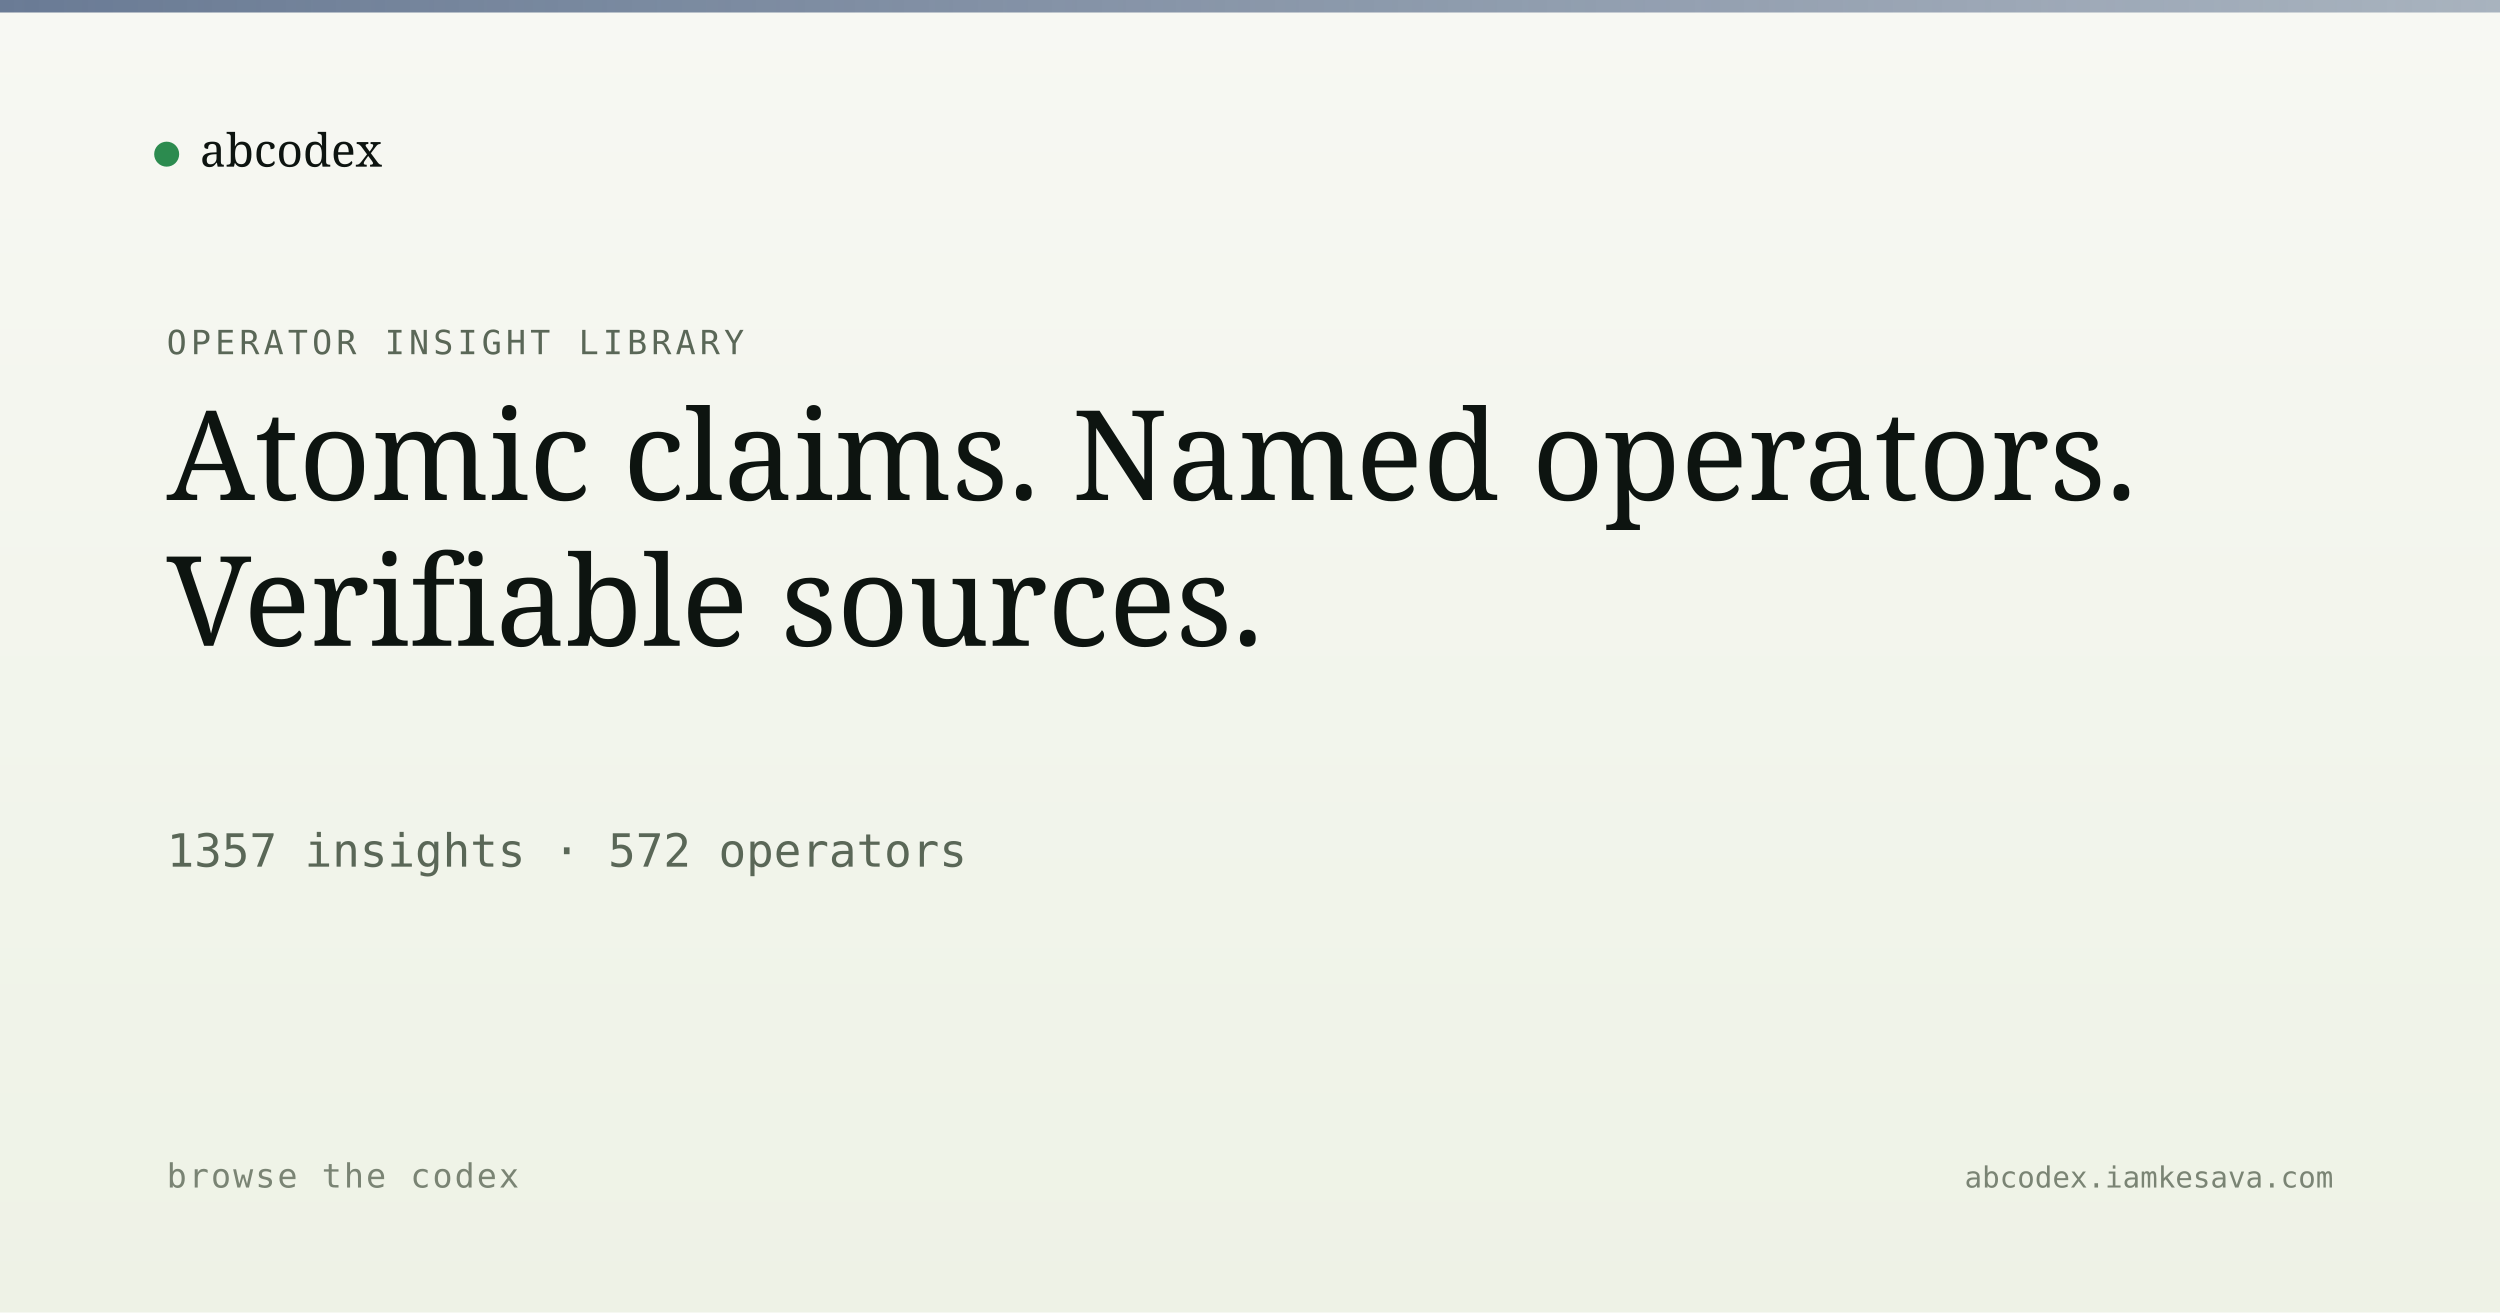
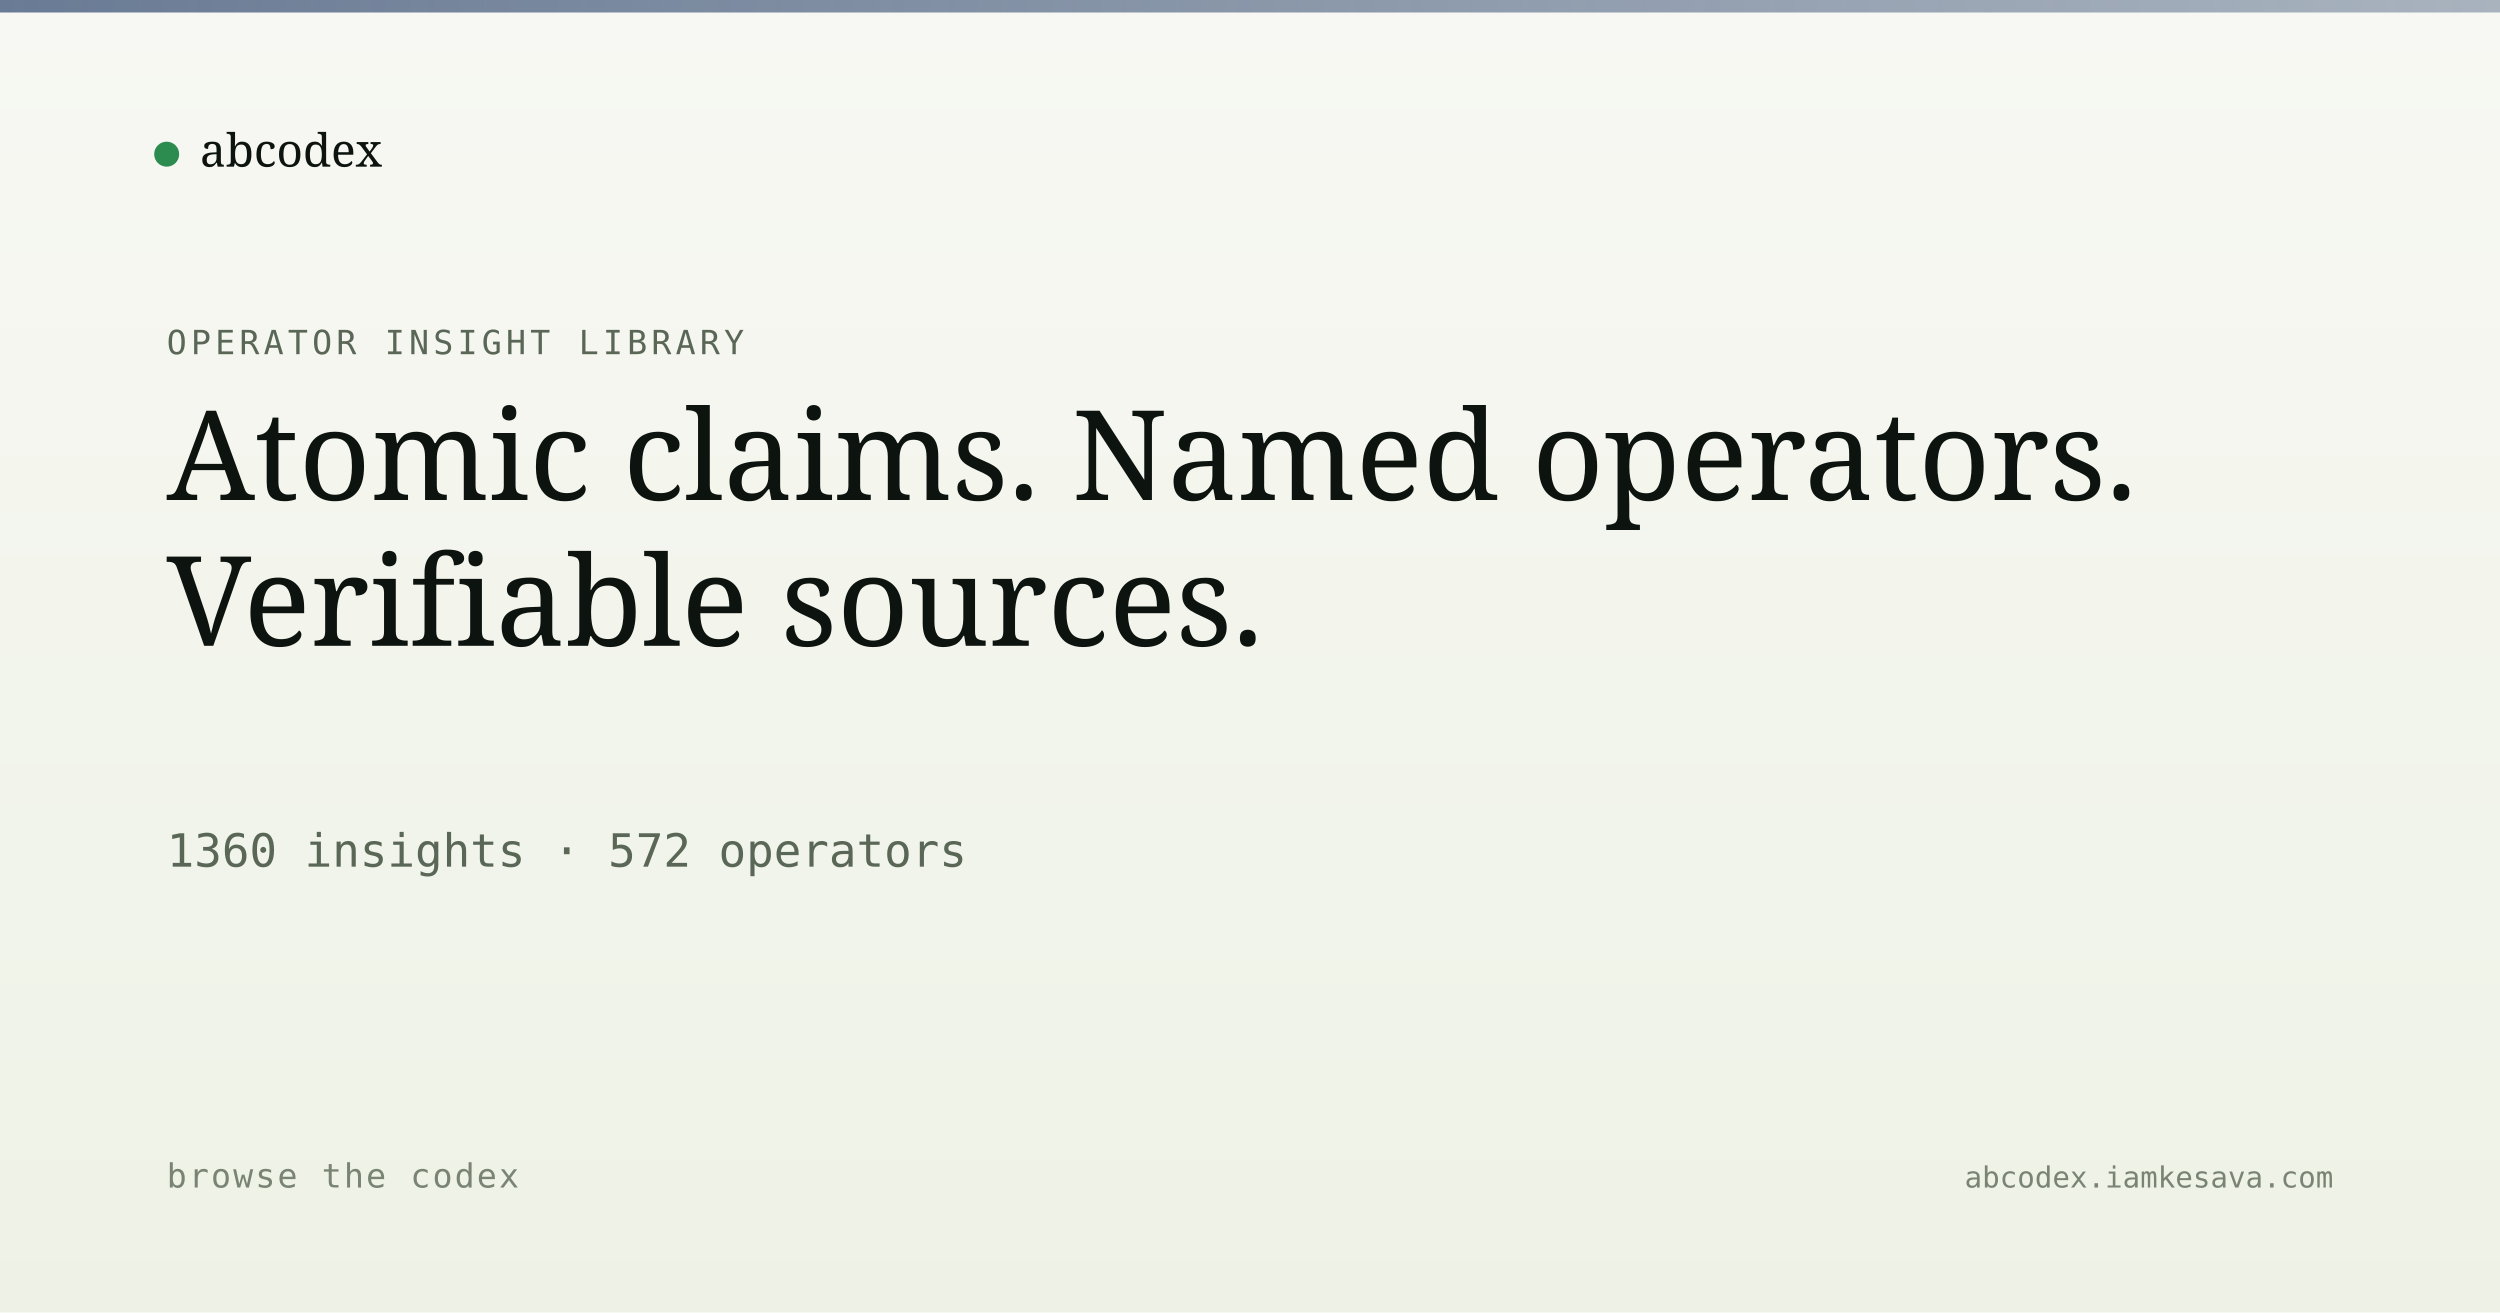
<svg xmlns="http://www.w3.org/2000/svg" viewBox="0 0 1200 630" width="1200" height="630">
  <defs>
    <linearGradient id="bg" x1="0" y1="0" x2="0" y2="1">
      <stop offset="0" stop-color="#f7f8f3" />
      <stop offset="1" stop-color="#eef2e6" />
    </linearGradient>
    <linearGradient id="band" x1="0" y1="0" x2="1" y2="0">
      <stop offset="0" stop-color="#5a6d8a" stop-opacity="0.9" />
      <stop offset="1" stop-color="#5a6d8a" stop-opacity="0.5" />
    </linearGradient>
  </defs>
  <rect width="1200" height="630" fill="url(#bg)" />
  <rect x="0" y="0" width="1200" height="6" fill="url(#band)" />
  <g transform="translate(80, 60)">
    <circle cx="0" cy="14" r="6" fill="#2c8b4f" />
    <text x="16" y="20" font-family="Newsreader, serif" font-size="22" fill="#0d1410">abcodex</text>
  </g>
  <text x="80" y="170" font-family="JetBrains Mono, monospace" font-size="16" fill="#5a6757" letter-spacing="2">OPERATOR INSIGHT LIBRARY</text>
  <text x="80" y="240" font-family="Newsreader, serif" font-size="60" font-weight="500" fill="#0d1410">Atomic claims. Named operators.</text>
  <text x="80" y="310" font-family="Newsreader, serif" font-size="60" font-weight="500" fill="#0d1410">Verifiable sources.</text>
-   <text x="80" y="416" font-family="JetBrains Mono, monospace" font-size="22" fill="#5a6757">1357 insights · 572 operators</text>
+   <text x="80" y="416" font-family="JetBrains Mono, monospace" font-size="22" fill="#5a6757">1360 insights · 572 operators</text>
  <text x="80" y="570" font-family="JetBrains Mono, monospace" font-size="16" fill="#7a8474" letter-spacing="1">browse the codex</text>
  <text x="1120" y="570" text-anchor="end" font-family="JetBrains Mono, monospace" font-size="14" fill="#7a8474">abcodex.iamkesava.com</text>
</svg>
